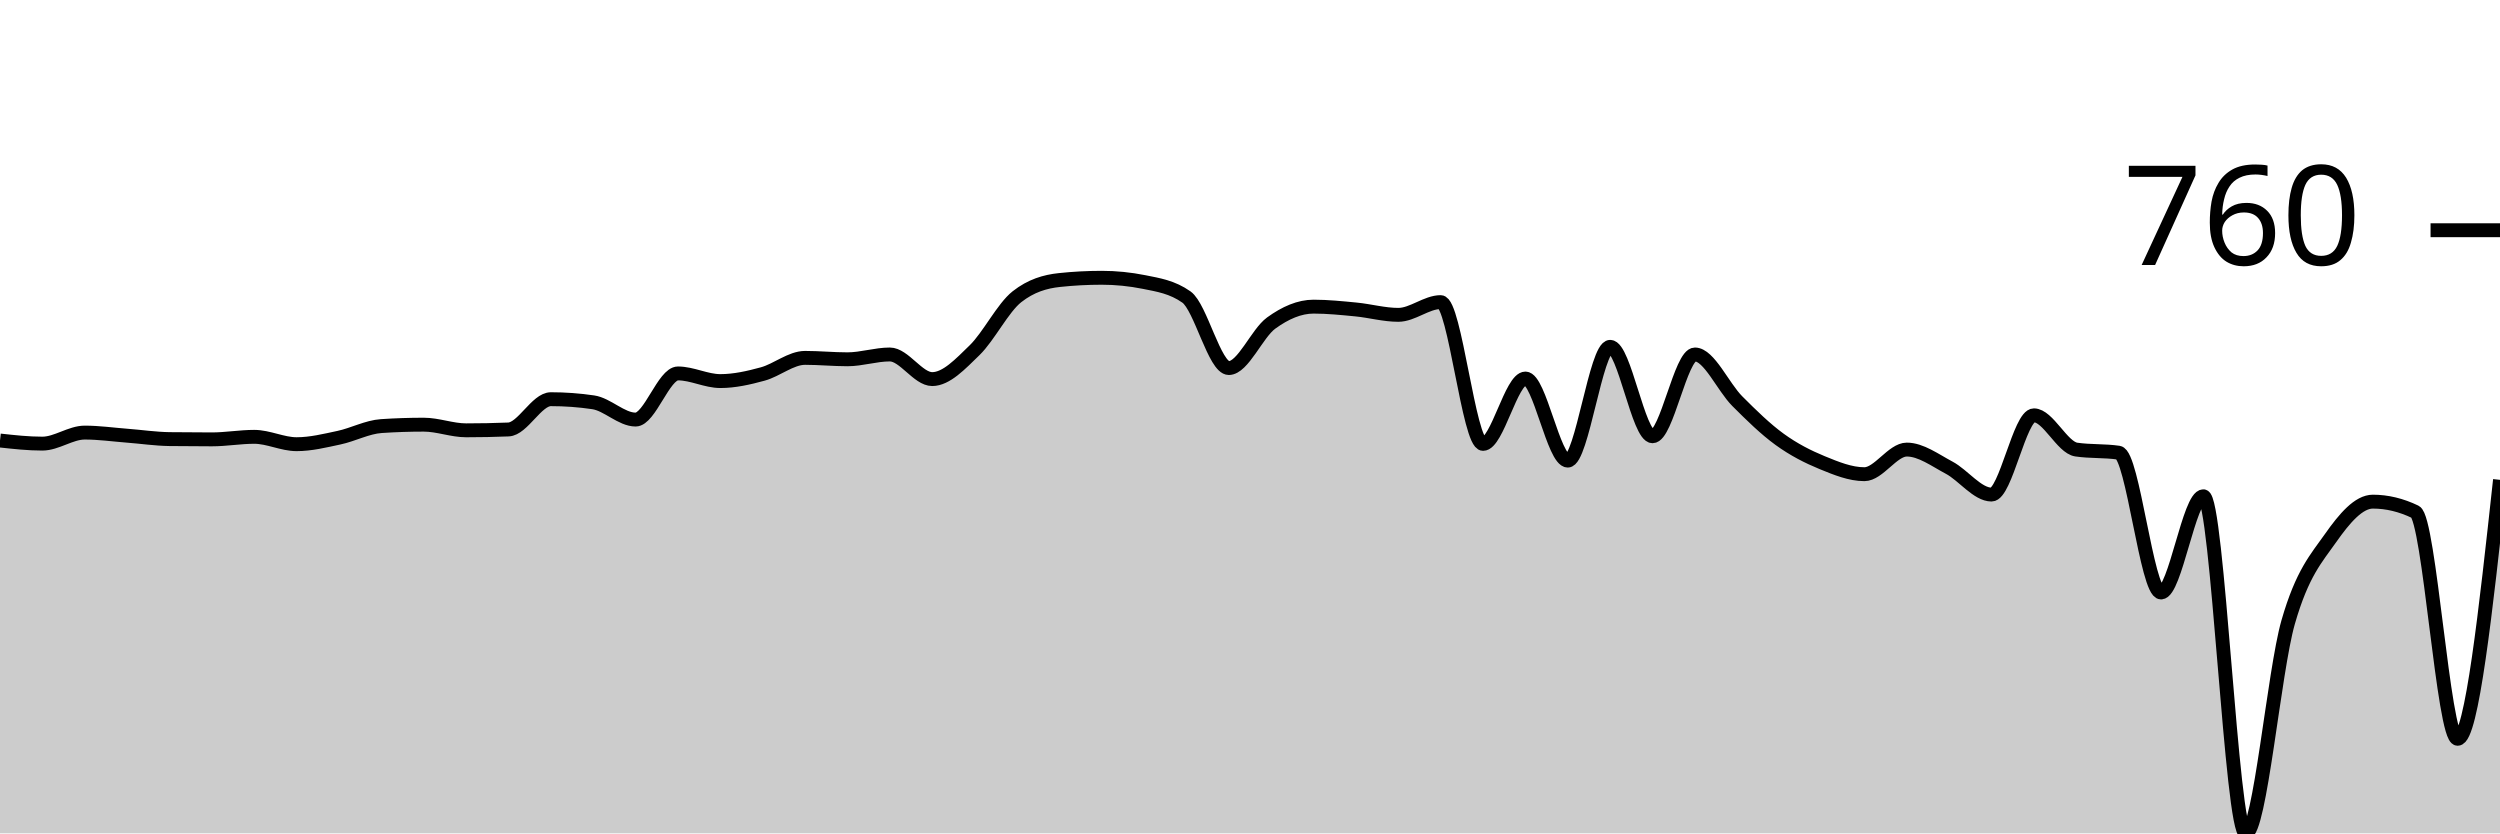
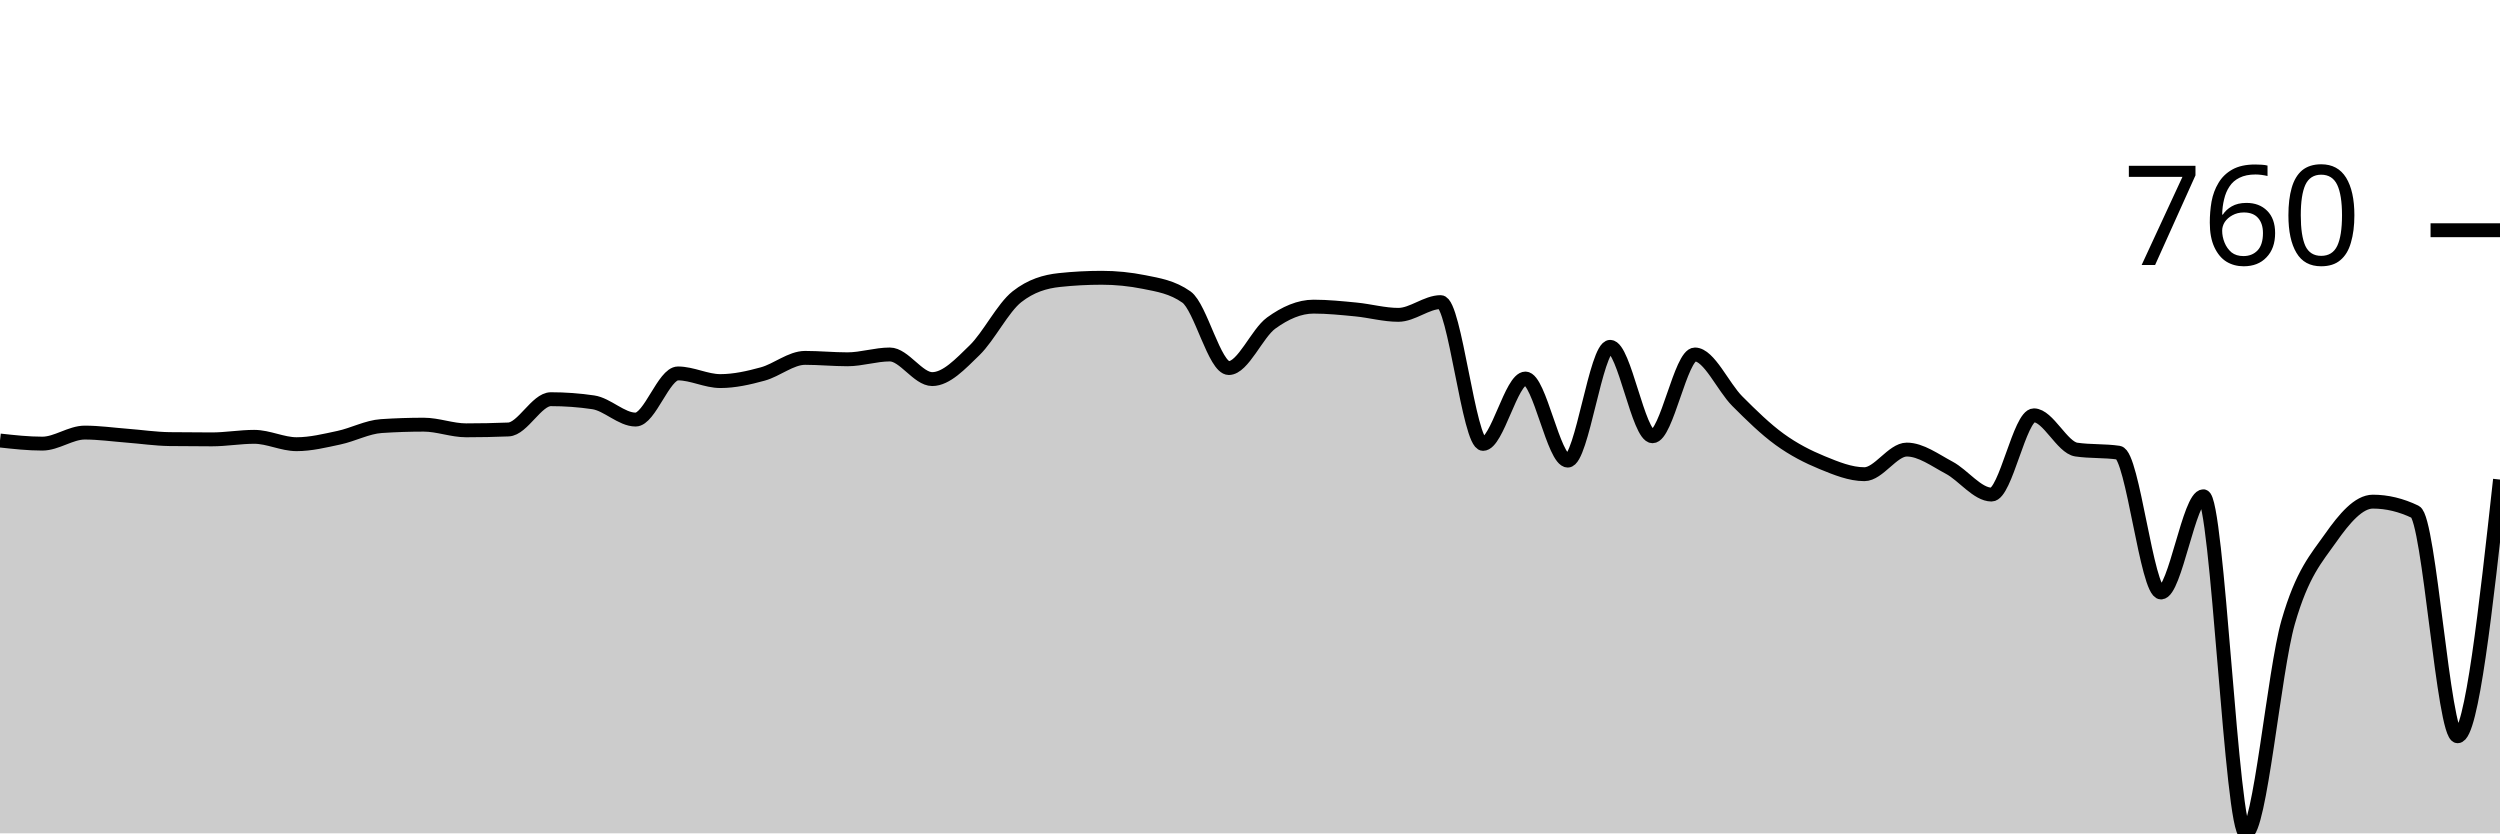
<svg xmlns="http://www.w3.org/2000/svg" viewBox="0 0 180 60">
  <g transform="translate(0,20)">
-     <path class="area" fill="rgba(0, 0, 0, 0.2)" d="M0,11.717C1.017,11.829,2.034,11.941,3.051,11.941C4.068,11.941,5.085,11.146,6.102,11.146C7.119,11.146,8.136,11.292,9.153,11.37C10.169,11.448,11.186,11.601,12.203,11.615C13.22,11.628,14.237,11.635,15.254,11.635C16.271,11.635,17.288,11.452,18.305,11.452C19.322,11.452,20.339,11.982,21.356,11.982C22.373,11.982,23.39,11.73,24.407,11.513C25.424,11.296,26.441,10.745,27.458,10.678C28.475,10.61,29.492,10.576,30.508,10.576C31.525,10.576,32.542,10.983,33.559,10.983C34.576,10.983,35.593,10.963,36.61,10.922C37.627,10.881,38.644,8.742,39.661,8.742C40.678,8.742,41.695,8.816,42.712,8.966C43.729,9.115,44.746,10.209,45.763,10.209C46.78,10.209,47.797,6.887,48.814,6.887C49.831,6.887,50.847,7.438,51.864,7.438C52.881,7.438,53.898,7.207,54.915,6.928C55.932,6.65,56.949,5.767,57.966,5.767C58.983,5.767,60,5.869,61.017,5.869C62.034,5.869,63.051,5.522,64.068,5.522C65.085,5.522,66.102,7.295,67.119,7.295C68.136,7.295,69.153,6.205,70.169,5.217C71.186,4.228,72.203,2.167,73.22,1.365C74.237,0.564,75.254,0.272,76.271,0.163C77.288,0.054,78.305,0,79.322,0C80.339,0,81.356,0.102,82.373,0.306C83.39,0.509,84.407,0.666,85.424,1.386C86.441,2.106,87.458,6.5,88.475,6.5C89.492,6.5,90.508,3.997,91.525,3.26C92.542,2.523,93.559,2.078,94.576,2.078C95.593,2.078,96.61,2.184,97.627,2.282C98.644,2.381,99.661,2.669,100.678,2.669C101.695,2.669,102.712,1.752,103.729,1.752C104.746,1.752,105.763,11.961,106.78,11.961C107.797,11.961,108.814,7.254,109.831,7.254C110.847,7.254,111.864,13.164,112.881,13.164C113.898,13.164,114.915,4.972,115.932,4.972C116.949,4.972,117.966,11.411,118.983,11.411C120,11.411,121.017,5.522,122.034,5.522C123.051,5.522,124.068,7.866,125.085,8.884C126.102,9.903,127.119,10.898,128.136,11.635C129.153,12.372,130.169,12.888,131.186,13.306C132.203,13.724,133.22,14.142,134.237,14.142C135.254,14.142,136.271,12.369,137.288,12.369C138.305,12.369,139.322,13.133,140.339,13.673C141.356,14.213,142.373,15.609,143.39,15.609C144.407,15.609,145.424,9.903,146.441,9.903C147.458,9.903,148.475,12.219,149.492,12.369C150.508,12.518,151.525,12.444,152.542,12.593C153.559,12.742,154.576,22.659,155.593,22.659C156.61,22.659,157.627,15.731,158.644,15.731C159.661,15.731,160.678,40,161.695,40C162.712,40,163.729,28.341,164.746,24.799C165.763,21.257,166.78,20.194,167.797,18.747C168.814,17.3,169.831,16.118,170.847,16.118C171.864,16.118,172.881,16.363,173.898,16.852C174.915,17.341,175.932,33.194,176.949,33.194C177.966,33.194,178.983,23.872,180,14.549L180,40C178.983,40,177.966,40,176.949,40C175.932,40,174.915,40,173.898,40C172.881,40,171.864,40,170.847,40C169.831,40,168.814,40,167.797,40C166.78,40,165.763,40,164.746,40C163.729,40,162.712,40,161.695,40C160.678,40,159.661,40,158.644,40C157.627,40,156.61,40,155.593,40C154.576,40,153.559,40,152.542,40C151.525,40,150.508,40,149.492,40C148.475,40,147.458,40,146.441,40C145.424,40,144.407,40,143.39,40C142.373,40,141.356,40,140.339,40C139.322,40,138.305,40,137.288,40C136.271,40,135.254,40,134.237,40C133.22,40,132.203,40,131.186,40C130.169,40,129.153,40,128.136,40C127.119,40,126.102,40,125.085,40C124.068,40,123.051,40,122.034,40C121.017,40,120,40,118.983,40C117.966,40,116.949,40,115.932,40C114.915,40,113.898,40,112.881,40C111.864,40,110.847,40,109.831,40C108.814,40,107.797,40,106.78,40C105.763,40,104.746,40,103.729,40C102.712,40,101.695,40,100.678,40C99.661,40,98.644,40,97.627,40C96.61,40,95.593,40,94.576,40C93.559,40,92.542,40,91.525,40C90.508,40,89.492,40,88.475,40C87.458,40,86.441,40,85.424,40C84.407,40,83.39,40,82.373,40C81.356,40,80.339,40,79.322,40C78.305,40,77.288,40,76.271,40C75.254,40,74.237,40,73.22,40C72.203,40,71.186,40,70.169,40C69.153,40,68.136,40,67.119,40C66.102,40,65.085,40,64.068,40C63.051,40,62.034,40,61.017,40C60,40,58.983,40,57.966,40C56.949,40,55.932,40,54.915,40C53.898,40,52.881,40,51.864,40C50.847,40,49.831,40,48.814,40C47.797,40,46.78,40,45.763,40C44.746,40,43.729,40,42.712,40C41.695,40,40.678,40,39.661,40C38.644,40,37.627,40,36.61,40C35.593,40,34.576,40,33.559,40C32.542,40,31.525,40,30.508,40C29.492,40,28.475,40,27.458,40C26.441,40,25.424,40,24.407,40C23.39,40,22.373,40,21.356,40C20.339,40,19.322,40,18.305,40C17.288,40,16.271,40,15.254,40C14.237,40,13.22,40,12.203,40C11.186,40,10.169,40,9.153,40C8.136,40,7.119,40,6.102,40C5.085,40,4.068,40,3.051,40C2.034,40,1.017,40,0,40Z" />
-     <path class="line" stroke="black" fill="none" d="M0,11.717C1.017,11.829,2.034,11.941,3.051,11.941C4.068,11.941,5.085,11.146,6.102,11.146C7.119,11.146,8.136,11.292,9.153,11.37C10.169,11.448,11.186,11.601,12.203,11.615C13.22,11.628,14.237,11.635,15.254,11.635C16.271,11.635,17.288,11.452,18.305,11.452C19.322,11.452,20.339,11.982,21.356,11.982C22.373,11.982,23.39,11.73,24.407,11.513C25.424,11.296,26.441,10.745,27.458,10.678C28.475,10.61,29.492,10.576,30.508,10.576C31.525,10.576,32.542,10.983,33.559,10.983C34.576,10.983,35.593,10.963,36.61,10.922C37.627,10.881,38.644,8.742,39.661,8.742C40.678,8.742,41.695,8.816,42.712,8.966C43.729,9.115,44.746,10.209,45.763,10.209C46.78,10.209,47.797,6.887,48.814,6.887C49.831,6.887,50.847,7.438,51.864,7.438C52.881,7.438,53.898,7.207,54.915,6.928C55.932,6.65,56.949,5.767,57.966,5.767C58.983,5.767,60,5.869,61.017,5.869C62.034,5.869,63.051,5.522,64.068,5.522C65.085,5.522,66.102,7.295,67.119,7.295C68.136,7.295,69.153,6.205,70.169,5.217C71.186,4.228,72.203,2.167,73.22,1.365C74.237,0.564,75.254,0.272,76.271,0.163C77.288,0.054,78.305,0,79.322,0C80.339,0,81.356,0.102,82.373,0.306C83.39,0.509,84.407,0.666,85.424,1.386C86.441,2.106,87.458,6.5,88.475,6.5C89.492,6.5,90.508,3.997,91.525,3.26C92.542,2.523,93.559,2.078,94.576,2.078C95.593,2.078,96.61,2.184,97.627,2.282C98.644,2.381,99.661,2.669,100.678,2.669C101.695,2.669,102.712,1.752,103.729,1.752C104.746,1.752,105.763,11.961,106.78,11.961C107.797,11.961,108.814,7.254,109.831,7.254C110.847,7.254,111.864,13.164,112.881,13.164C113.898,13.164,114.915,4.972,115.932,4.972C116.949,4.972,117.966,11.411,118.983,11.411C120,11.411,121.017,5.522,122.034,5.522C123.051,5.522,124.068,7.866,125.085,8.884C126.102,9.903,127.119,10.898,128.136,11.635C129.153,12.372,130.169,12.888,131.186,13.306C132.203,13.724,133.22,14.142,134.237,14.142C135.254,14.142,136.271,12.369,137.288,12.369C138.305,12.369,139.322,13.133,140.339,13.673C141.356,14.213,142.373,15.609,143.39,15.609C144.407,15.609,145.424,9.903,146.441,9.903C147.458,9.903,148.475,12.219,149.492,12.369C150.508,12.518,151.525,12.444,152.542,12.593C153.559,12.742,154.576,22.659,155.593,22.659C156.61,22.659,157.627,15.731,158.644,15.731C159.661,15.731,160.678,40,161.695,40C162.712,40,163.729,28.341,164.746,24.799C165.763,21.257,166.78,20.194,167.797,18.747C168.814,17.3,169.831,16.118,170.847,16.118C171.864,16.118,172.881,16.363,173.898,16.852C174.915,17.341,175.932,33.194,176.949,33.194C177.966,33.194,178.983,23.872,180,14.549" />
+     <path class="area" fill="rgba(0, 0, 0, 0.2)" d="M0,11.717C1.017,11.829,2.034,11.941,3.051,11.941C4.068,11.941,5.085,11.146,6.102,11.146C7.119,11.146,8.136,11.292,9.153,11.37C10.169,11.448,11.186,11.601,12.203,11.615C13.22,11.628,14.237,11.635,15.254,11.635C16.271,11.635,17.288,11.452,18.305,11.452C19.322,11.452,20.339,11.982,21.356,11.982C22.373,11.982,23.39,11.73,24.407,11.513C25.424,11.296,26.441,10.745,27.458,10.678C28.475,10.61,29.492,10.576,30.508,10.576C31.525,10.576,32.542,10.983,33.559,10.983C34.576,10.983,35.593,10.963,36.61,10.922C37.627,10.881,38.644,8.742,39.661,8.742C40.678,8.742,41.695,8.816,42.712,8.966C43.729,9.115,44.746,10.209,45.763,10.209C46.78,10.209,47.797,6.887,48.814,6.887C49.831,6.887,50.847,7.438,51.864,7.438C52.881,7.438,53.898,7.207,54.915,6.928C55.932,6.65,56.949,5.767,57.966,5.767C58.983,5.767,60,5.869,61.017,5.869C62.034,5.869,63.051,5.522,64.068,5.522C65.085,5.522,66.102,7.295,67.119,7.295C68.136,7.295,69.153,6.205,70.169,5.217C71.186,4.228,72.203,2.167,73.22,1.365C74.237,0.564,75.254,0.272,76.271,0.163C77.288,0.054,78.305,0,79.322,0C80.339,0,81.356,0.102,82.373,0.306C83.39,0.509,84.407,0.666,85.424,1.386C86.441,2.106,87.458,6.5,88.475,6.5C89.492,6.5,90.508,3.997,91.525,3.26C92.542,2.523,93.559,2.078,94.576,2.078C95.593,2.078,96.61,2.184,97.627,2.282C98.644,2.381,99.661,2.669,100.678,2.669C101.695,2.669,102.712,1.752,103.729,1.752C104.746,1.752,105.763,11.961,106.78,11.961C107.797,11.961,108.814,7.254,109.831,7.254C110.847,7.254,111.864,13.164,112.881,13.164C113.898,13.164,114.915,4.972,115.932,4.972C116.949,4.972,117.966,11.411,118.983,11.411C120,11.411,121.017,5.522,122.034,5.522C123.051,5.522,124.068,7.866,125.085,8.884C126.102,9.903,127.119,10.898,128.136,11.635C129.153,12.372,130.169,12.888,131.186,13.306C132.203,13.724,133.22,14.142,134.237,14.142C135.254,14.142,136.271,12.369,137.288,12.369C138.305,12.369,139.322,13.133,140.339,13.673C141.356,14.213,142.373,15.609,143.39,15.609C144.407,15.609,145.424,9.903,146.441,9.903C147.458,9.903,148.475,12.219,149.492,12.369C150.508,12.518,151.525,12.444,152.542,12.593C153.559,12.742,154.576,22.659,155.593,22.659C156.61,22.659,157.627,15.731,158.644,15.731C159.661,15.731,160.678,40,161.695,40C162.712,40,163.729,28.341,164.746,24.799C165.763,21.257,166.78,20.194,167.797,18.747C168.814,17.3,169.831,16.118,170.847,16.118C171.864,16.118,172.881,16.363,173.898,16.852C174.915,17.341,175.932,33.011,176.949,33.011C177.966,33.011,178.983,23.77,180,14.529L180,40C178.983,40,177.966,40,176.949,40C175.932,40,174.915,40,173.898,40C172.881,40,171.864,40,170.847,40C169.831,40,168.814,40,167.797,40C166.78,40,165.763,40,164.746,40C163.729,40,162.712,40,161.695,40C160.678,40,159.661,40,158.644,40C157.627,40,156.61,40,155.593,40C154.576,40,153.559,40,152.542,40C151.525,40,150.508,40,149.492,40C148.475,40,147.458,40,146.441,40C145.424,40,144.407,40,143.39,40C142.373,40,141.356,40,140.339,40C139.322,40,138.305,40,137.288,40C136.271,40,135.254,40,134.237,40C133.22,40,132.203,40,131.186,40C130.169,40,129.153,40,128.136,40C127.119,40,126.102,40,125.085,40C124.068,40,123.051,40,122.034,40C121.017,40,120,40,118.983,40C117.966,40,116.949,40,115.932,40C114.915,40,113.898,40,112.881,40C111.864,40,110.847,40,109.831,40C108.814,40,107.797,40,106.78,40C105.763,40,104.746,40,103.729,40C102.712,40,101.695,40,100.678,40C99.661,40,98.644,40,97.627,40C96.61,40,95.593,40,94.576,40C93.559,40,92.542,40,91.525,40C90.508,40,89.492,40,88.475,40C87.458,40,86.441,40,85.424,40C84.407,40,83.39,40,82.373,40C81.356,40,80.339,40,79.322,40C78.305,40,77.288,40,76.271,40C75.254,40,74.237,40,73.22,40C72.203,40,71.186,40,70.169,40C69.153,40,68.136,40,67.119,40C66.102,40,65.085,40,64.068,40C63.051,40,62.034,40,61.017,40C60,40,58.983,40,57.966,40C56.949,40,55.932,40,54.915,40C53.898,40,52.881,40,51.864,40C50.847,40,49.831,40,48.814,40C47.797,40,46.78,40,45.763,40C44.746,40,43.729,40,42.712,40C41.695,40,40.678,40,39.661,40C38.644,40,37.627,40,36.61,40C35.593,40,34.576,40,33.559,40C32.542,40,31.525,40,30.508,40C29.492,40,28.475,40,27.458,40C26.441,40,25.424,40,24.407,40C23.39,40,22.373,40,21.356,40C20.339,40,19.322,40,18.305,40C17.288,40,16.271,40,15.254,40C14.237,40,13.22,40,12.203,40C11.186,40,10.169,40,9.153,40C8.136,40,7.119,40,6.102,40C5.085,40,4.068,40,3.051,40C2.034,40,1.017,40,0,40Z" />
+     <path class="line" stroke="black" fill="none" d="M0,11.717C1.017,11.829,2.034,11.941,3.051,11.941C4.068,11.941,5.085,11.146,6.102,11.146C7.119,11.146,8.136,11.292,9.153,11.37C10.169,11.448,11.186,11.601,12.203,11.615C13.22,11.628,14.237,11.635,15.254,11.635C16.271,11.635,17.288,11.452,18.305,11.452C19.322,11.452,20.339,11.982,21.356,11.982C22.373,11.982,23.39,11.73,24.407,11.513C25.424,11.296,26.441,10.745,27.458,10.678C28.475,10.61,29.492,10.576,30.508,10.576C31.525,10.576,32.542,10.983,33.559,10.983C34.576,10.983,35.593,10.963,36.61,10.922C37.627,10.881,38.644,8.742,39.661,8.742C40.678,8.742,41.695,8.816,42.712,8.966C43.729,9.115,44.746,10.209,45.763,10.209C46.78,10.209,47.797,6.887,48.814,6.887C49.831,6.887,50.847,7.438,51.864,7.438C52.881,7.438,53.898,7.207,54.915,6.928C55.932,6.65,56.949,5.767,57.966,5.767C58.983,5.767,60,5.869,61.017,5.869C62.034,5.869,63.051,5.522,64.068,5.522C65.085,5.522,66.102,7.295,67.119,7.295C68.136,7.295,69.153,6.205,70.169,5.217C71.186,4.228,72.203,2.167,73.22,1.365C74.237,0.564,75.254,0.272,76.271,0.163C77.288,0.054,78.305,0,79.322,0C80.339,0,81.356,0.102,82.373,0.306C83.39,0.509,84.407,0.666,85.424,1.386C86.441,2.106,87.458,6.5,88.475,6.5C89.492,6.5,90.508,3.997,91.525,3.26C92.542,2.523,93.559,2.078,94.576,2.078C95.593,2.078,96.61,2.184,97.627,2.282C98.644,2.381,99.661,2.669,100.678,2.669C101.695,2.669,102.712,1.752,103.729,1.752C104.746,1.752,105.763,11.961,106.78,11.961C107.797,11.961,108.814,7.254,109.831,7.254C110.847,7.254,111.864,13.164,112.881,13.164C113.898,13.164,114.915,4.972,115.932,4.972C116.949,4.972,117.966,11.411,118.983,11.411C120,11.411,121.017,5.522,122.034,5.522C123.051,5.522,124.068,7.866,125.085,8.884C126.102,9.903,127.119,10.898,128.136,11.635C129.153,12.372,130.169,12.888,131.186,13.306C132.203,13.724,133.22,14.142,134.237,14.142C135.254,14.142,136.271,12.369,137.288,12.369C138.305,12.369,139.322,13.133,140.339,13.673C141.356,14.213,142.373,15.609,143.39,15.609C144.407,15.609,145.424,9.903,146.441,9.903C147.458,9.903,148.475,12.219,149.492,12.369C150.508,12.518,151.525,12.444,152.542,12.593C153.559,12.742,154.576,22.659,155.593,22.659C156.61,22.659,157.627,15.731,158.644,15.731C159.661,15.731,160.678,40,161.695,40C162.712,40,163.729,28.341,164.746,24.799C165.763,21.257,166.78,20.194,167.797,18.747C168.814,17.3,169.831,16.118,170.847,16.118C171.864,16.118,172.881,16.363,173.898,16.852C174.915,17.341,175.932,33.011,176.949,33.011C177.966,33.011,178.983,23.77,180,14.529" />
    <path class="axis-ceiling" stroke-width="1" stroke="black" fill="none" d="M175,-3.423L180,-3.423" />
    <text class="axis-ceiling-label" font-family="sans-serif" text-anchor="end" font-size="10px" x="170" y="-0.923">760</text>
  </g>
</svg>
